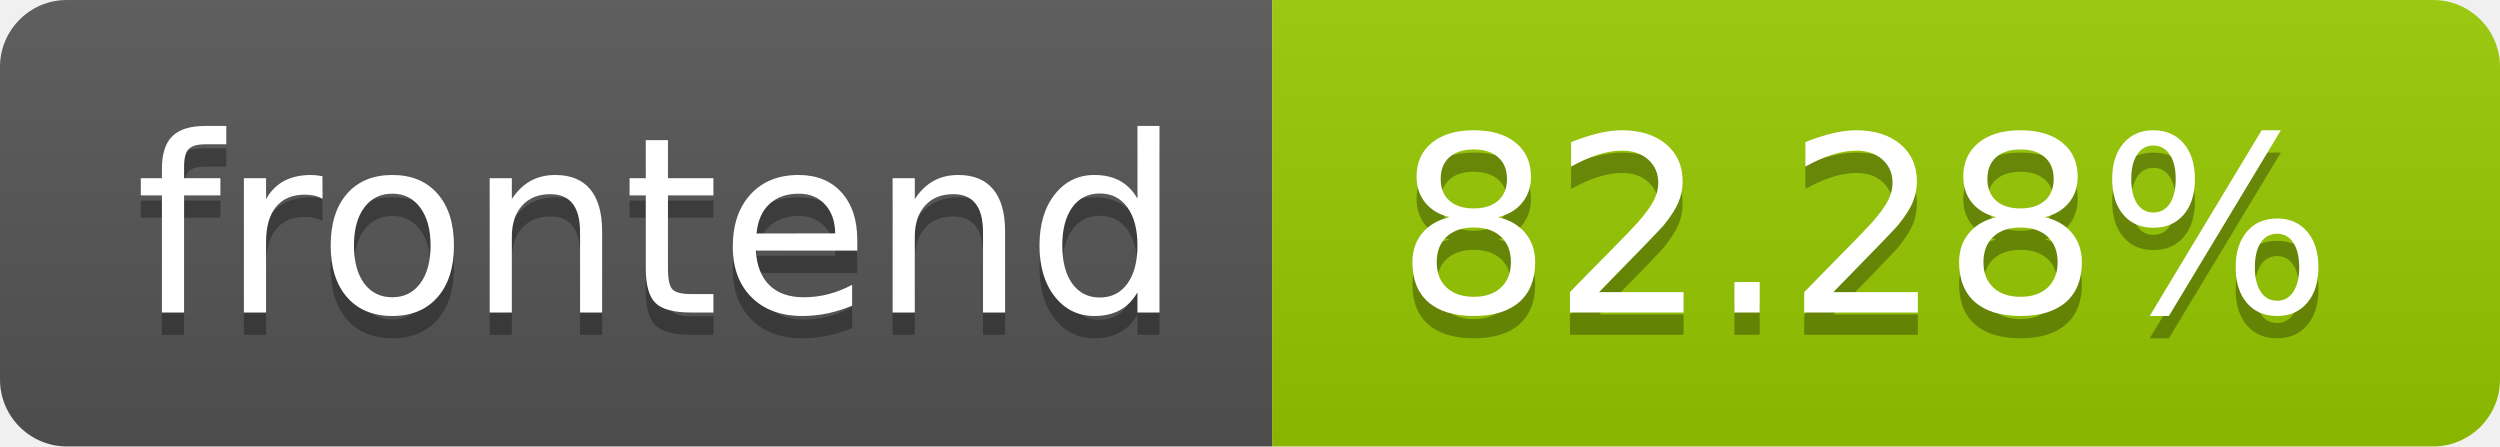
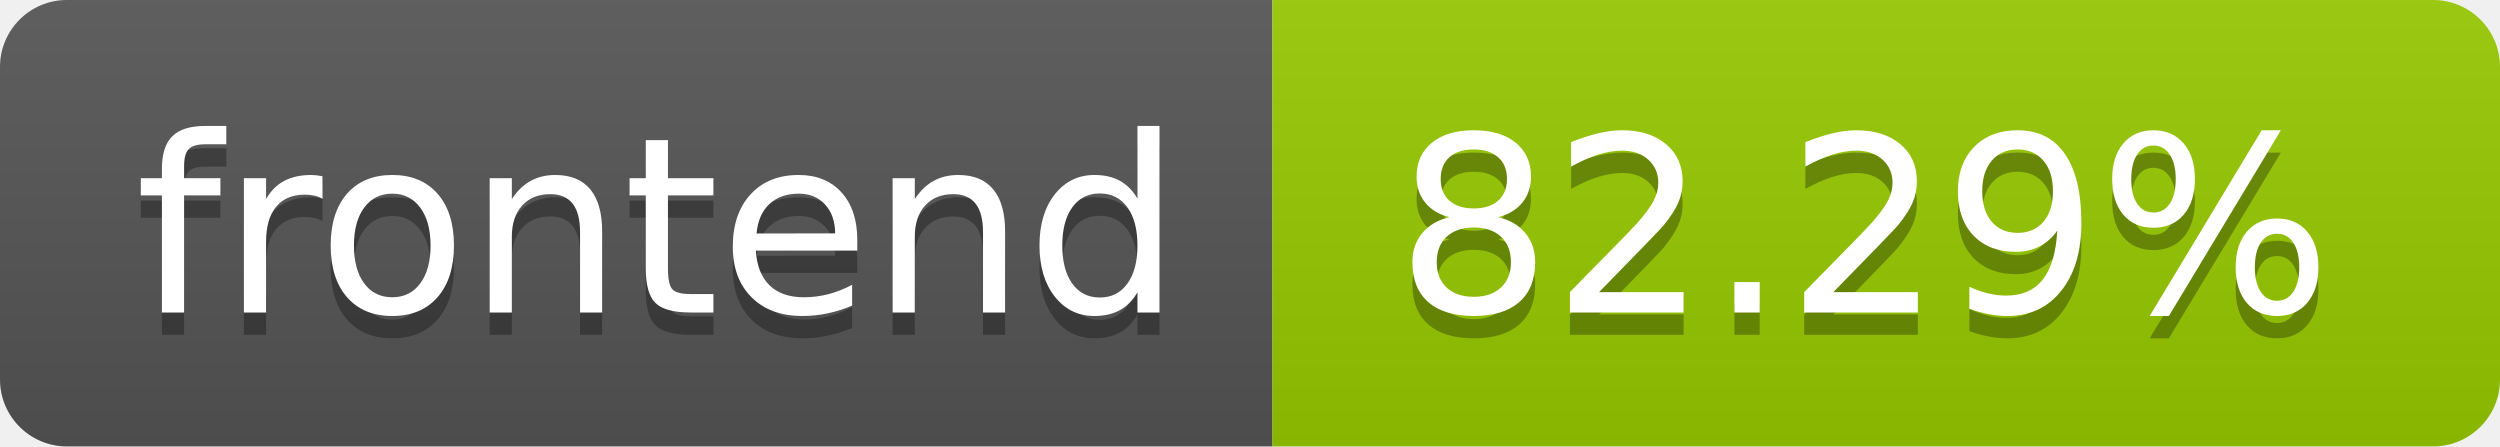
- <svg xmlns="http://www.w3.org/2000/svg" width="112" height="20" role="img" aria-label="frontend: 82.28%">
+ <svg xmlns="http://www.w3.org/2000/svg" width="112" height="20" role="img" aria-label="frontend: 82.29%">
  <linearGradient id="s" x2="0" y2="100%">
    <stop offset="0" stop-color="#bbb" stop-opacity=".1" />
    <stop offset="1" stop-opacity=".1" />
  </linearGradient>
  <clipPath id="r">
    <rect width="112" height="20" rx="3" fill="#fff" />
  </clipPath>
  <g clip-path="url(#r)">
    <rect width="57" height="20" fill="#555" />
    <rect x="57" width="55" height="20" fill="#97ca00" />
    <rect width="112" height="20" fill="url(#s)" />
  </g>
  <g fill="#fff" text-anchor="middle" font-family="Verdana,Geneva,DejaVu Sans,sans-serif" text-rendering="geometricPrecision" font-size="110">
    <text aria-hidden="true" x="295.0" y="150" fill="#010101" fill-opacity=".3" transform="scale(.1)" textLength="470">frontend</text>
    <text x="295.0" y="140" transform="scale(.1)" fill="#fff" textLength="470">frontend</text>
-     <text aria-hidden="true" x="835.0" y="150" fill="#010101" fill-opacity=".3" transform="scale(.1)" textLength="450">82.28%</text>
-     <text x="835.0" y="140" transform="scale(.1)" fill="#fff" textLength="450">82.28%</text>
+     <text aria-hidden="true" x="835.0" y="150" fill="#010101" fill-opacity=".3" transform="scale(.1)" textLength="450">82.29%</text>
+     <text x="835.0" y="140" transform="scale(.1)" fill="#fff" textLength="450">82.29%</text>
  </g>
</svg>
